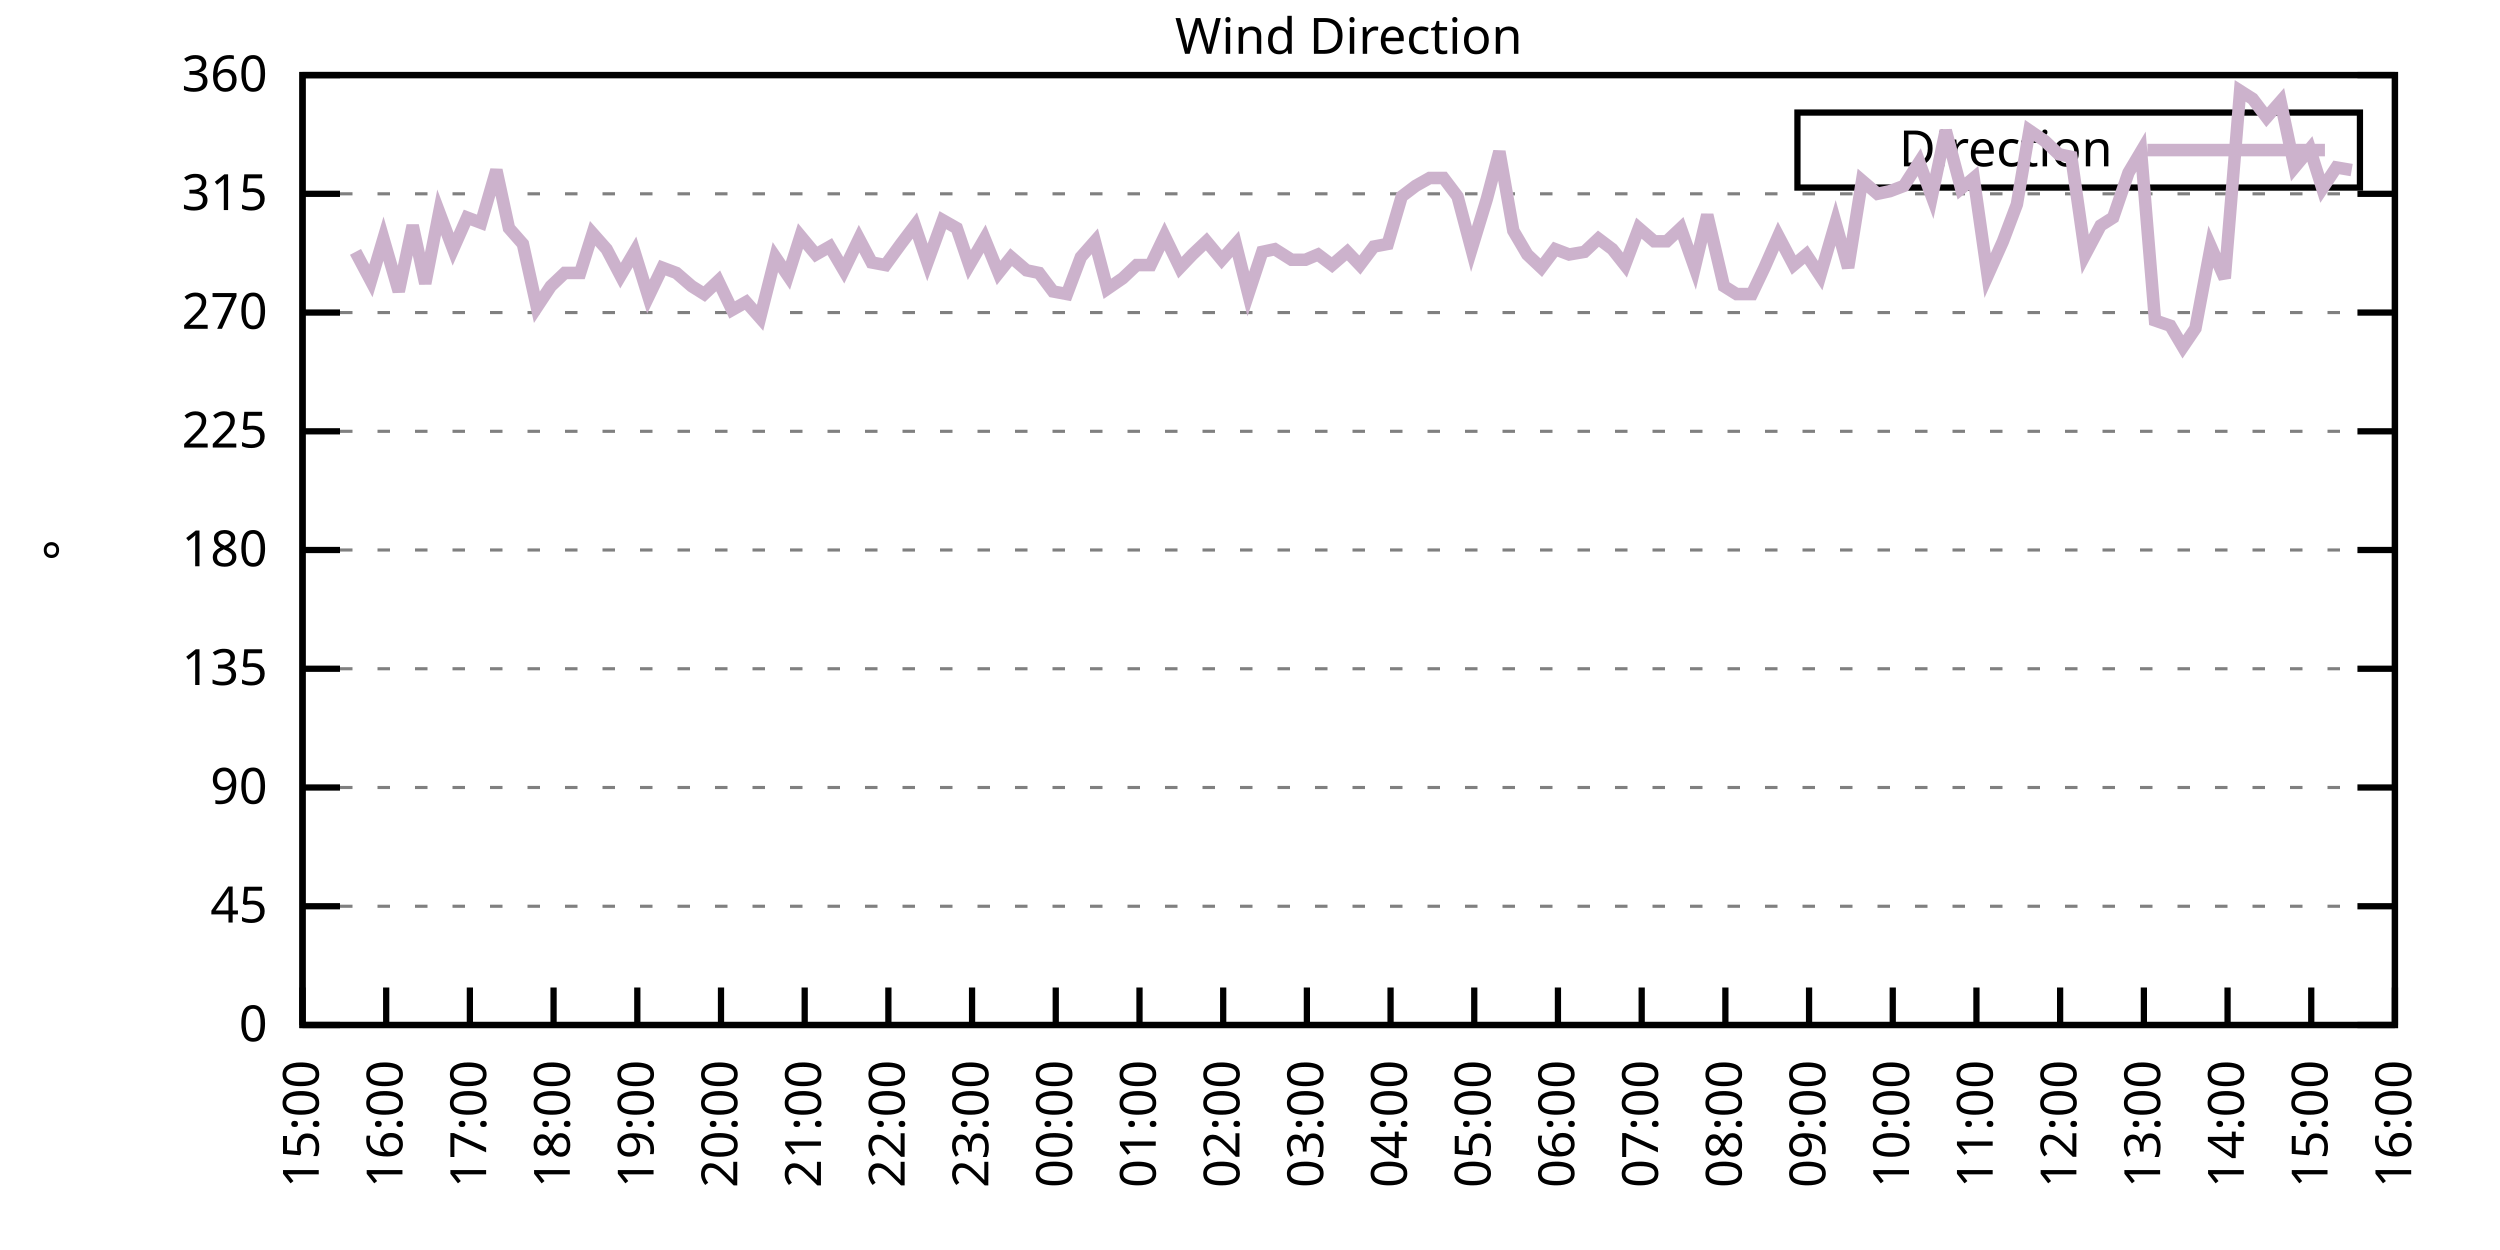
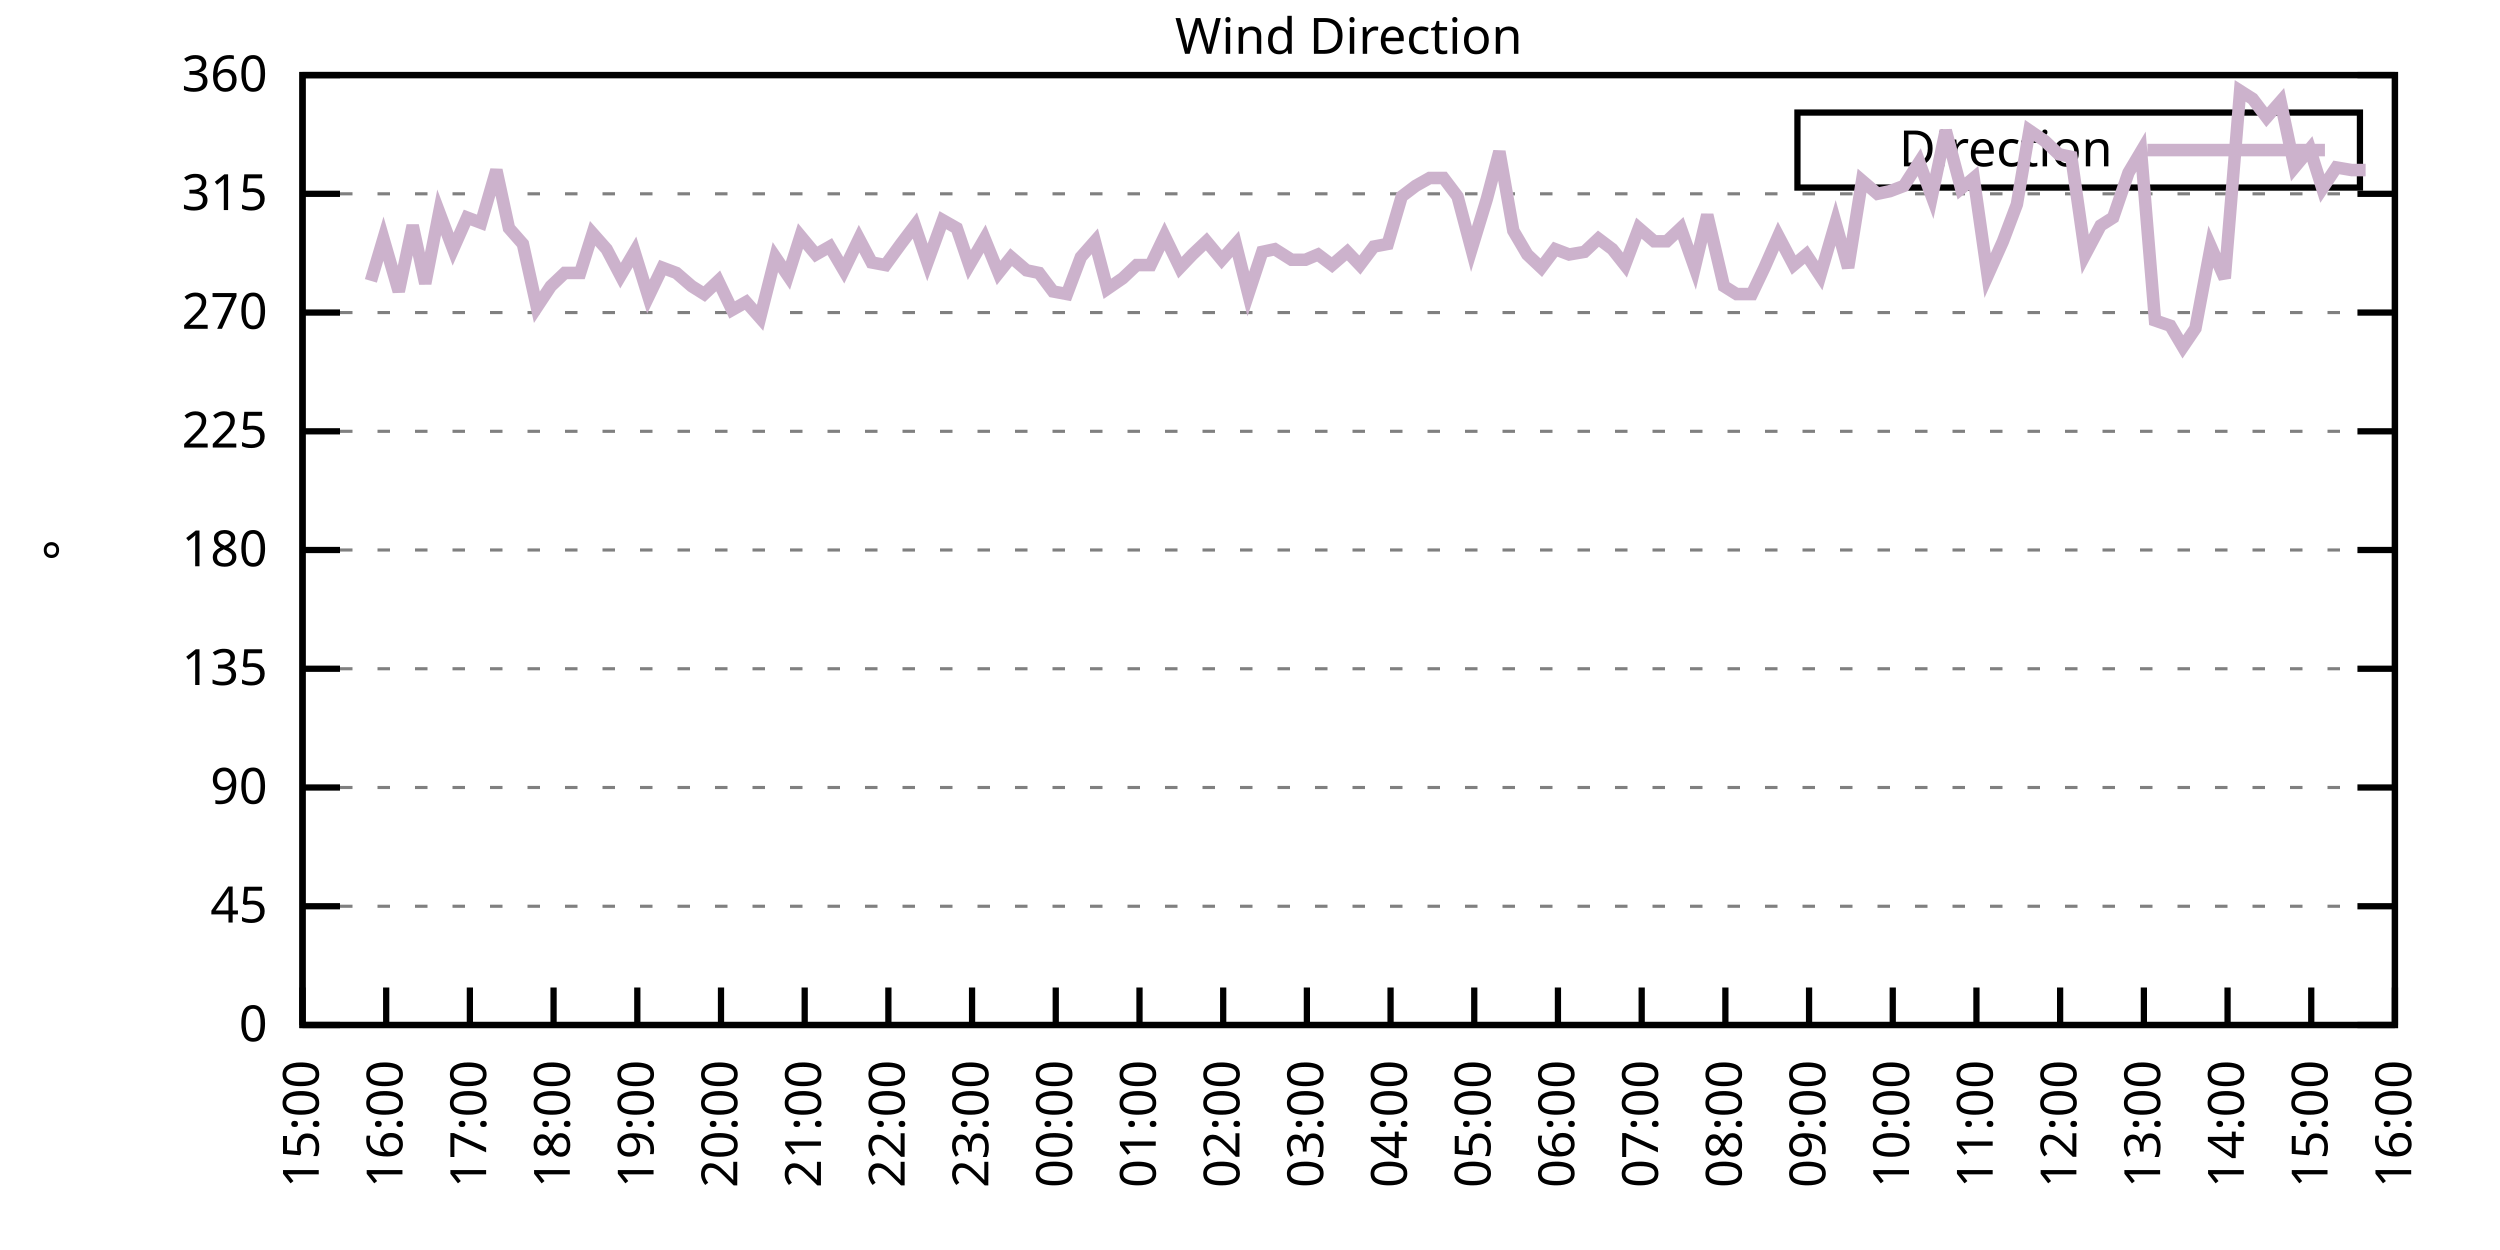
<svg xmlns="http://www.w3.org/2000/svg" xmlns:xlink="http://www.w3.org/1999/xlink" width="400" height="200" viewBox="0 0 400 200">
  <g id="gnuplot_canvas">
    <rect x="0" y="0" width="400" height="200" fill="none" />
    <defs>
      <circle id="gpDot" r="0.5" stroke-width="0.5" stroke="currentColor" />
      <path id="gpPt0" stroke-width="0.333" stroke="currentColor" d="M-1,0 h2 M0,-1 v2" />
      <path id="gpPt1" stroke-width="0.333" stroke="currentColor" d="M-1,-1 L1,1 M1,-1 L-1,1" />
      <path id="gpPt2" stroke-width="0.333" stroke="currentColor" d="M-1,0 L1,0 M0,-1 L0,1 M-1,-1 L1,1 M-1,1 L1,-1" />
      <rect id="gpPt3" stroke-width="0.333" stroke="currentColor" x="-1" y="-1" width="2" height="2" />
      <rect id="gpPt4" stroke-width="0.333" stroke="currentColor" fill="currentColor" x="-1" y="-1" width="2" height="2" />
      <circle id="gpPt5" stroke-width="0.333" stroke="currentColor" cx="0" cy="0" r="1" />
      <use xlink:href="#gpPt5" id="gpPt6" fill="currentColor" stroke="none" />
      <path id="gpPt7" stroke-width="0.333" stroke="currentColor" d="M0,-1.33 L-1.33,0.67 L1.33,0.67 z" />
      <use xlink:href="#gpPt7" id="gpPt8" fill="currentColor" stroke="none" />
      <use xlink:href="#gpPt7" id="gpPt9" stroke="currentColor" transform="rotate(180)" />
      <use xlink:href="#gpPt9" id="gpPt10" fill="currentColor" stroke="none" />
      <use xlink:href="#gpPt3" id="gpPt11" stroke="currentColor" transform="rotate(45)" />
      <use xlink:href="#gpPt11" id="gpPt12" fill="currentColor" stroke="none" />
      <path id="gpPt13" stroke-width="0.333" stroke="currentColor" d="M0,1.330 L1.265,0.411 L0.782,-1.067 L-0.782,-1.076 L-1.265,0.411 z" />
      <use xlink:href="#gpPt13" id="gpPt14" fill="currentColor" stroke="none" />
      <filter id="textbox" filterUnits="objectBoundingBox" x="0" y="0" height="1" width="1">
        <feFlood flood-color="white" flood-opacity="1" result="bgnd" />
        <feComposite in="SourceGraphic" in2="bgnd" operator="atop" />
      </filter>
      <filter id="greybox" filterUnits="objectBoundingBox" x="0" y="0" height="1" width="1">
        <feFlood flood-color="lightgrey" flood-opacity="1" result="grey" />
        <feComposite in="SourceGraphic" in2="grey" operator="atop" />
      </filter>
    </defs>
    <g fill="none" color="white" stroke="currentColor" stroke-width="1.00" stroke-linecap="butt" stroke-linejoin="miter">
</g>
    <g fill="none" color="black" stroke="currentColor" stroke-width="1.00" stroke-linecap="butt" stroke-linejoin="miter">
      <g stroke="none" shape-rendering="crispEdges">
        <polygon fill="rgb(255, 255, 255)" points="48.40,164.00 383.18,164.00 383.18,12.02 48.40,12.02 " />
      </g>
    </g>
    <g fill="none" color="black" stroke="currentColor" stroke-width="1.00" stroke-linecap="butt" stroke-linejoin="miter">
</g>
    <g fill="none" color="black" stroke="black" stroke-width="0.50" stroke-linecap="butt" stroke-linejoin="miter">
</g>
    <g fill="none" color="gray" stroke="currentColor" stroke-width="0.50" stroke-linecap="butt" stroke-linejoin="miter">
      <path stroke="gray" stroke-dasharray="2,4" class="gridline" d="M48.40,164.00 L383.19,164.00  " />
    </g>
    <g fill="none" color="gray" stroke="gray" stroke-width="1.00" stroke-linecap="butt" stroke-linejoin="miter">
</g>
    <g fill="none" color="black" stroke="currentColor" stroke-width="1.00" stroke-linecap="butt" stroke-linejoin="miter">
      <path stroke="black" d="M48.40,164.00 L54.40,164.00 M383.19,164.00 L377.19,164.00  " />
      <g transform="translate(42.80,166.60)" stroke="none" fill="black" font-family="Sans" font-size="8.00" text-anchor="end">
        <text>
          <tspan font-family="Sans"> 0</tspan>
        </text>
      </g>
    </g>
    <g fill="none" color="black" stroke="currentColor" stroke-width="1.00" stroke-linecap="butt" stroke-linejoin="miter">
</g>
    <g fill="none" color="black" stroke="black" stroke-width="0.50" stroke-linecap="butt" stroke-linejoin="miter">
</g>
    <g fill="none" color="gray" stroke="currentColor" stroke-width="0.50" stroke-linecap="butt" stroke-linejoin="miter">
      <path stroke="gray" stroke-dasharray="2,4" class="gridline" d="M48.40,145.00 L383.19,145.00  " />
    </g>
    <g fill="none" color="gray" stroke="gray" stroke-width="1.00" stroke-linecap="butt" stroke-linejoin="miter">
</g>
    <g fill="none" color="black" stroke="currentColor" stroke-width="1.00" stroke-linecap="butt" stroke-linejoin="miter">
      <path stroke="black" d="M48.40,145.00 L54.40,145.00 M383.19,145.00 L377.19,145.00  " />
      <g transform="translate(42.80,147.60)" stroke="none" fill="black" font-family="Sans" font-size="8.00" text-anchor="end">
        <text>
          <tspan font-family="Sans"> 45</tspan>
        </text>
      </g>
    </g>
    <g fill="none" color="black" stroke="currentColor" stroke-width="1.00" stroke-linecap="butt" stroke-linejoin="miter">
</g>
    <g fill="none" color="black" stroke="black" stroke-width="0.50" stroke-linecap="butt" stroke-linejoin="miter">
</g>
    <g fill="none" color="gray" stroke="currentColor" stroke-width="0.50" stroke-linecap="butt" stroke-linejoin="miter">
      <path stroke="gray" stroke-dasharray="2,4" class="gridline" d="M48.40,126.00 L383.19,126.00  " />
    </g>
    <g fill="none" color="gray" stroke="gray" stroke-width="1.00" stroke-linecap="butt" stroke-linejoin="miter">
</g>
    <g fill="none" color="black" stroke="currentColor" stroke-width="1.00" stroke-linecap="butt" stroke-linejoin="miter">
      <path stroke="black" d="M48.40,126.00 L54.40,126.00 M383.19,126.00 L377.19,126.00  " />
      <g transform="translate(42.80,128.60)" stroke="none" fill="black" font-family="Sans" font-size="8.00" text-anchor="end">
        <text>
          <tspan font-family="Sans"> 90</tspan>
        </text>
      </g>
    </g>
    <g fill="none" color="black" stroke="currentColor" stroke-width="1.00" stroke-linecap="butt" stroke-linejoin="miter">
</g>
    <g fill="none" color="black" stroke="black" stroke-width="0.50" stroke-linecap="butt" stroke-linejoin="miter">
</g>
    <g fill="none" color="gray" stroke="currentColor" stroke-width="0.50" stroke-linecap="butt" stroke-linejoin="miter">
      <path stroke="gray" stroke-dasharray="2,4" class="gridline" d="M48.40,107.00 L383.19,107.00  " />
    </g>
    <g fill="none" color="gray" stroke="gray" stroke-width="1.00" stroke-linecap="butt" stroke-linejoin="miter">
</g>
    <g fill="none" color="black" stroke="currentColor" stroke-width="1.00" stroke-linecap="butt" stroke-linejoin="miter">
      <path stroke="black" d="M48.40,107.00 L54.40,107.00 M383.19,107.00 L377.19,107.00  " />
      <g transform="translate(42.80,109.60)" stroke="none" fill="black" font-family="Sans" font-size="8.00" text-anchor="end">
        <text>
          <tspan font-family="Sans"> 135</tspan>
        </text>
      </g>
    </g>
    <g fill="none" color="black" stroke="currentColor" stroke-width="1.00" stroke-linecap="butt" stroke-linejoin="miter">
</g>
    <g fill="none" color="black" stroke="black" stroke-width="0.50" stroke-linecap="butt" stroke-linejoin="miter">
</g>
    <g fill="none" color="gray" stroke="currentColor" stroke-width="0.50" stroke-linecap="butt" stroke-linejoin="miter">
      <path stroke="gray" stroke-dasharray="2,4" class="gridline" d="M48.40,88.00 L383.19,88.00  " />
    </g>
    <g fill="none" color="gray" stroke="gray" stroke-width="1.00" stroke-linecap="butt" stroke-linejoin="miter">
</g>
    <g fill="none" color="black" stroke="currentColor" stroke-width="1.00" stroke-linecap="butt" stroke-linejoin="miter">
      <path stroke="black" d="M48.40,88.00 L54.40,88.00 M383.19,88.00 L377.19,88.00  " />
      <g transform="translate(42.80,90.60)" stroke="none" fill="black" font-family="Sans" font-size="8.00" text-anchor="end">
        <text>
          <tspan font-family="Sans"> 180</tspan>
        </text>
      </g>
    </g>
    <g fill="none" color="black" stroke="currentColor" stroke-width="1.00" stroke-linecap="butt" stroke-linejoin="miter">
</g>
    <g fill="none" color="black" stroke="black" stroke-width="0.50" stroke-linecap="butt" stroke-linejoin="miter">
</g>
    <g fill="none" color="gray" stroke="currentColor" stroke-width="0.50" stroke-linecap="butt" stroke-linejoin="miter">
      <path stroke="gray" stroke-dasharray="2,4" class="gridline" d="M48.40,69.01 L383.19,69.01  " />
    </g>
    <g fill="none" color="gray" stroke="gray" stroke-width="1.00" stroke-linecap="butt" stroke-linejoin="miter">
</g>
    <g fill="none" color="black" stroke="currentColor" stroke-width="1.00" stroke-linecap="butt" stroke-linejoin="miter">
      <path stroke="black" d="M48.40,69.01 L54.40,69.01 M383.19,69.01 L377.19,69.01  " />
      <g transform="translate(42.80,71.61)" stroke="none" fill="black" font-family="Sans" font-size="8.00" text-anchor="end">
        <text>
          <tspan font-family="Sans"> 225</tspan>
        </text>
      </g>
    </g>
    <g fill="none" color="black" stroke="currentColor" stroke-width="1.00" stroke-linecap="butt" stroke-linejoin="miter">
</g>
    <g fill="none" color="black" stroke="black" stroke-width="0.50" stroke-linecap="butt" stroke-linejoin="miter">
</g>
    <g fill="none" color="gray" stroke="currentColor" stroke-width="0.50" stroke-linecap="butt" stroke-linejoin="miter">
      <path stroke="gray" stroke-dasharray="2,4" class="gridline" d="M48.40,50.01 L383.19,50.01  " />
    </g>
    <g fill="none" color="gray" stroke="gray" stroke-width="1.00" stroke-linecap="butt" stroke-linejoin="miter">
</g>
    <g fill="none" color="black" stroke="currentColor" stroke-width="1.00" stroke-linecap="butt" stroke-linejoin="miter">
      <path stroke="black" d="M48.40,50.01 L54.40,50.01 M383.19,50.01 L377.19,50.01  " />
      <g transform="translate(42.80,52.61)" stroke="none" fill="black" font-family="Sans" font-size="8.00" text-anchor="end">
        <text>
          <tspan font-family="Sans"> 270</tspan>
        </text>
      </g>
    </g>
    <g fill="none" color="black" stroke="currentColor" stroke-width="1.00" stroke-linecap="butt" stroke-linejoin="miter">
</g>
    <g fill="none" color="black" stroke="black" stroke-width="0.50" stroke-linecap="butt" stroke-linejoin="miter">
</g>
    <g fill="none" color="gray" stroke="currentColor" stroke-width="0.50" stroke-linecap="butt" stroke-linejoin="miter">
      <path stroke="gray" stroke-dasharray="2,4" class="gridline" d="M48.40,31.01 L383.19,31.01  " />
    </g>
    <g fill="none" color="gray" stroke="gray" stroke-width="1.00" stroke-linecap="butt" stroke-linejoin="miter">
</g>
    <g fill="none" color="black" stroke="currentColor" stroke-width="1.00" stroke-linecap="butt" stroke-linejoin="miter">
      <path stroke="black" d="M48.40,31.01 L54.40,31.01 M383.19,31.01 L377.19,31.01  " />
      <g transform="translate(42.80,33.61)" stroke="none" fill="black" font-family="Sans" font-size="8.00" text-anchor="end">
        <text>
          <tspan font-family="Sans"> 315</tspan>
        </text>
      </g>
    </g>
    <g fill="none" color="black" stroke="currentColor" stroke-width="1.00" stroke-linecap="butt" stroke-linejoin="miter">
</g>
    <g fill="none" color="black" stroke="black" stroke-width="0.50" stroke-linecap="butt" stroke-linejoin="miter">
</g>
    <g fill="none" color="gray" stroke="currentColor" stroke-width="0.50" stroke-linecap="butt" stroke-linejoin="miter">
      <path stroke="gray" stroke-dasharray="2,4" class="gridline" d="M48.40,12.01 L383.19,12.01  " />
    </g>
    <g fill="none" color="gray" stroke="gray" stroke-width="1.00" stroke-linecap="butt" stroke-linejoin="miter">
</g>
    <g fill="none" color="black" stroke="currentColor" stroke-width="1.00" stroke-linecap="butt" stroke-linejoin="miter">
      <path stroke="black" d="M48.40,12.01 L54.40,12.01 M383.19,12.01 L377.19,12.01  " />
      <g transform="translate(42.80,14.61)" stroke="none" fill="black" font-family="Sans" font-size="8.00" text-anchor="end">
        <text>
          <tspan font-family="Sans"> 360</tspan>
        </text>
      </g>
    </g>
    <g fill="none" color="black" stroke="currentColor" stroke-width="1.00" stroke-linecap="butt" stroke-linejoin="miter">
      <path stroke="black" d="M48.40,164.00 L48.40,158.00  " />
      <g transform="translate(51.00,169.60) rotate(270.00)" stroke="none" fill="black" font-family="Sans" font-size="8.00" text-anchor="end">
        <text>
          <tspan font-family="Sans">15:00</tspan>
        </text>
      </g>
    </g>
    <g fill="none" color="black" stroke="currentColor" stroke-width="1.00" stroke-linecap="butt" stroke-linejoin="miter">
      <path stroke="black" d="M61.79,164.00 L61.79,158.00  " />
      <g transform="translate(64.39,169.60) rotate(270.00)" stroke="none" fill="black" font-family="Sans" font-size="8.00" text-anchor="end">
        <text>
          <tspan font-family="Sans">16:00</tspan>
        </text>
      </g>
    </g>
    <g fill="none" color="black" stroke="currentColor" stroke-width="1.00" stroke-linecap="butt" stroke-linejoin="miter">
      <path stroke="black" d="M75.18,164.00 L75.18,158.00  " />
      <g transform="translate(77.78,169.60) rotate(270.00)" stroke="none" fill="black" font-family="Sans" font-size="8.00" text-anchor="end">
        <text>
          <tspan font-family="Sans">17:00</tspan>
        </text>
      </g>
    </g>
    <g fill="none" color="black" stroke="currentColor" stroke-width="1.00" stroke-linecap="butt" stroke-linejoin="miter">
      <path stroke="black" d="M88.57,164.00 L88.57,158.00  " />
      <g transform="translate(91.17,169.60) rotate(270.00)" stroke="none" fill="black" font-family="Sans" font-size="8.00" text-anchor="end">
        <text>
          <tspan font-family="Sans">18:00</tspan>
        </text>
      </g>
    </g>
    <g fill="none" color="black" stroke="currentColor" stroke-width="1.00" stroke-linecap="butt" stroke-linejoin="miter">
      <path stroke="black" d="M101.97,164.00 L101.97,158.00  " />
      <g transform="translate(104.57,169.60) rotate(270.00)" stroke="none" fill="black" font-family="Sans" font-size="8.00" text-anchor="end">
        <text>
          <tspan font-family="Sans">19:00</tspan>
        </text>
      </g>
    </g>
    <g fill="none" color="black" stroke="currentColor" stroke-width="1.00" stroke-linecap="butt" stroke-linejoin="miter">
      <path stroke="black" d="M115.36,164.00 L115.36,158.00  " />
      <g transform="translate(117.96,169.60) rotate(270.00)" stroke="none" fill="black" font-family="Sans" font-size="8.00" text-anchor="end">
        <text>
          <tspan font-family="Sans">20:00</tspan>
        </text>
      </g>
    </g>
    <g fill="none" color="black" stroke="currentColor" stroke-width="1.00" stroke-linecap="butt" stroke-linejoin="miter">
      <path stroke="black" d="M128.75,164.00 L128.75,158.00  " />
      <g transform="translate(131.35,169.60) rotate(270.00)" stroke="none" fill="black" font-family="Sans" font-size="8.00" text-anchor="end">
        <text>
          <tspan font-family="Sans">21:00</tspan>
        </text>
      </g>
    </g>
    <g fill="none" color="black" stroke="currentColor" stroke-width="1.00" stroke-linecap="butt" stroke-linejoin="miter">
      <path stroke="black" d="M142.14,164.00 L142.14,158.00  " />
      <g transform="translate(144.74,169.60) rotate(270.00)" stroke="none" fill="black" font-family="Sans" font-size="8.00" text-anchor="end">
        <text>
          <tspan font-family="Sans">22:00</tspan>
        </text>
      </g>
    </g>
    <g fill="none" color="black" stroke="currentColor" stroke-width="1.00" stroke-linecap="butt" stroke-linejoin="miter">
      <path stroke="black" d="M155.53,164.00 L155.53,158.00  " />
      <g transform="translate(158.13,169.60) rotate(270.00)" stroke="none" fill="black" font-family="Sans" font-size="8.00" text-anchor="end">
        <text>
          <tspan font-family="Sans">23:00</tspan>
        </text>
      </g>
    </g>
    <g fill="none" color="black" stroke="currentColor" stroke-width="1.00" stroke-linecap="butt" stroke-linejoin="miter">
      <path stroke="black" d="M168.92,164.00 L168.92,158.00  " />
      <g transform="translate(171.52,169.60) rotate(270.00)" stroke="none" fill="black" font-family="Sans" font-size="8.00" text-anchor="end">
        <text>
          <tspan font-family="Sans">00:00</tspan>
        </text>
      </g>
    </g>
    <g fill="none" color="black" stroke="currentColor" stroke-width="1.00" stroke-linecap="butt" stroke-linejoin="miter">
      <path stroke="black" d="M182.32,164.00 L182.32,158.00  " />
      <g transform="translate(184.92,169.60) rotate(270.00)" stroke="none" fill="black" font-family="Sans" font-size="8.00" text-anchor="end">
        <text>
          <tspan font-family="Sans">01:00</tspan>
        </text>
      </g>
    </g>
    <g fill="none" color="black" stroke="currentColor" stroke-width="1.00" stroke-linecap="butt" stroke-linejoin="miter">
      <path stroke="black" d="M195.71,164.00 L195.71,158.00  " />
      <g transform="translate(198.31,169.60) rotate(270.00)" stroke="none" fill="black" font-family="Sans" font-size="8.00" text-anchor="end">
        <text>
          <tspan font-family="Sans">02:00</tspan>
        </text>
      </g>
    </g>
    <g fill="none" color="black" stroke="currentColor" stroke-width="1.00" stroke-linecap="butt" stroke-linejoin="miter">
      <path stroke="black" d="M209.10,164.00 L209.10,158.00  " />
      <g transform="translate(211.70,169.60) rotate(270.00)" stroke="none" fill="black" font-family="Sans" font-size="8.00" text-anchor="end">
        <text>
          <tspan font-family="Sans">03:00</tspan>
        </text>
      </g>
    </g>
    <g fill="none" color="black" stroke="currentColor" stroke-width="1.00" stroke-linecap="butt" stroke-linejoin="miter">
      <path stroke="black" d="M222.49,164.00 L222.49,158.00  " />
      <g transform="translate(225.09,169.60) rotate(270.00)" stroke="none" fill="black" font-family="Sans" font-size="8.00" text-anchor="end">
        <text>
          <tspan font-family="Sans">04:00</tspan>
        </text>
      </g>
    </g>
    <g fill="none" color="black" stroke="currentColor" stroke-width="1.00" stroke-linecap="butt" stroke-linejoin="miter">
      <path stroke="black" d="M235.88,164.00 L235.88,158.00  " />
      <g transform="translate(238.48,169.60) rotate(270.00)" stroke="none" fill="black" font-family="Sans" font-size="8.00" text-anchor="end">
        <text>
          <tspan font-family="Sans">05:00</tspan>
        </text>
      </g>
    </g>
    <g fill="none" color="black" stroke="currentColor" stroke-width="1.00" stroke-linecap="butt" stroke-linejoin="miter">
      <path stroke="black" d="M249.27,164.00 L249.27,158.00  " />
      <g transform="translate(251.87,169.60) rotate(270.00)" stroke="none" fill="black" font-family="Sans" font-size="8.00" text-anchor="end">
        <text>
          <tspan font-family="Sans">06:00</tspan>
        </text>
      </g>
    </g>
    <g fill="none" color="black" stroke="currentColor" stroke-width="1.00" stroke-linecap="butt" stroke-linejoin="miter">
      <path stroke="black" d="M262.67,164.00 L262.67,158.00  " />
      <g transform="translate(265.27,169.60) rotate(270.00)" stroke="none" fill="black" font-family="Sans" font-size="8.00" text-anchor="end">
        <text>
          <tspan font-family="Sans">07:00</tspan>
        </text>
      </g>
    </g>
    <g fill="none" color="black" stroke="currentColor" stroke-width="1.00" stroke-linecap="butt" stroke-linejoin="miter">
      <path stroke="black" d="M276.06,164.00 L276.06,158.00  " />
      <g transform="translate(278.66,169.60) rotate(270.00)" stroke="none" fill="black" font-family="Sans" font-size="8.00" text-anchor="end">
        <text>
          <tspan font-family="Sans">08:00</tspan>
        </text>
      </g>
    </g>
    <g fill="none" color="black" stroke="currentColor" stroke-width="1.00" stroke-linecap="butt" stroke-linejoin="miter">
      <path stroke="black" d="M289.45,164.00 L289.45,158.00  " />
      <g transform="translate(292.05,169.60) rotate(270.00)" stroke="none" fill="black" font-family="Sans" font-size="8.00" text-anchor="end">
        <text>
          <tspan font-family="Sans">09:00</tspan>
        </text>
      </g>
    </g>
    <g fill="none" color="black" stroke="currentColor" stroke-width="1.00" stroke-linecap="butt" stroke-linejoin="miter">
      <path stroke="black" d="M302.84,164.00 L302.84,158.00  " />
      <g transform="translate(305.44,169.60) rotate(270.00)" stroke="none" fill="black" font-family="Sans" font-size="8.00" text-anchor="end">
        <text>
          <tspan font-family="Sans">10:00</tspan>
        </text>
      </g>
    </g>
    <g fill="none" color="black" stroke="currentColor" stroke-width="1.00" stroke-linecap="butt" stroke-linejoin="miter">
      <path stroke="black" d="M316.23,164.00 L316.23,158.00  " />
      <g transform="translate(318.83,169.60) rotate(270.00)" stroke="none" fill="black" font-family="Sans" font-size="8.00" text-anchor="end">
        <text>
          <tspan font-family="Sans">11:00</tspan>
        </text>
      </g>
    </g>
    <g fill="none" color="black" stroke="currentColor" stroke-width="1.00" stroke-linecap="butt" stroke-linejoin="miter">
      <path stroke="black" d="M329.62,164.00 L329.62,158.00  " />
      <g transform="translate(332.22,169.60) rotate(270.00)" stroke="none" fill="black" font-family="Sans" font-size="8.00" text-anchor="end">
        <text>
          <tspan font-family="Sans">12:00</tspan>
        </text>
      </g>
    </g>
    <g fill="none" color="black" stroke="currentColor" stroke-width="1.00" stroke-linecap="butt" stroke-linejoin="miter">
      <path stroke="black" d="M343.02,164.00 L343.02,158.00  " />
      <g transform="translate(345.62,169.60) rotate(270.00)" stroke="none" fill="black" font-family="Sans" font-size="8.00" text-anchor="end">
        <text>
          <tspan font-family="Sans">13:00</tspan>
        </text>
      </g>
    </g>
    <g fill="none" color="black" stroke="currentColor" stroke-width="1.00" stroke-linecap="butt" stroke-linejoin="miter">
      <path stroke="black" d="M356.41,164.00 L356.41,158.00  " />
      <g transform="translate(359.01,169.60) rotate(270.00)" stroke="none" fill="black" font-family="Sans" font-size="8.00" text-anchor="end">
        <text>
          <tspan font-family="Sans">14:00</tspan>
        </text>
      </g>
    </g>
    <g fill="none" color="black" stroke="currentColor" stroke-width="1.00" stroke-linecap="butt" stroke-linejoin="miter">
      <path stroke="black" d="M369.80,164.00 L369.80,158.00  " />
      <g transform="translate(372.40,169.60) rotate(270.00)" stroke="none" fill="black" font-family="Sans" font-size="8.00" text-anchor="end">
        <text>
          <tspan font-family="Sans">15:00</tspan>
        </text>
      </g>
    </g>
    <g fill="none" color="black" stroke="currentColor" stroke-width="1.00" stroke-linecap="butt" stroke-linejoin="miter">
      <path stroke="black" d="M383.19,164.00 L383.19,158.00  " />
      <g transform="translate(385.79,169.60) rotate(270.00)" stroke="none" fill="black" font-family="Sans" font-size="8.00" text-anchor="end">
        <text>
          <tspan font-family="Sans">16:00</tspan>
        </text>
      </g>
    </g>
    <g fill="none" color="black" stroke="currentColor" stroke-width="1.00" stroke-linecap="butt" stroke-linejoin="miter">
</g>
    <g fill="none" color="black" stroke="currentColor" stroke-width="1.00" stroke-linecap="butt" stroke-linejoin="miter">
      <path stroke="black" d="M48.40,12.01 L48.40,164.00 L383.19,164.00 L383.19,12.01 L48.40,12.01 Z  " />
    </g>
    <g fill="none" color="black" stroke="currentColor" stroke-width="1.00" stroke-linecap="butt" stroke-linejoin="miter">
</g>
    <g fill="none" color="black" stroke="currentColor" stroke-width="1.00" stroke-linecap="butt" stroke-linejoin="miter">
      <path stroke="black" d="M287.59,30.01 L287.59,18.01 L377.59,18.01 L377.59,30.01 L287.59,30.01 Z  " />
    </g>
    <g id="Wind_direction_plot_1">
      <g fill="none" color="white" stroke="black" stroke-width="2.00" stroke-linecap="butt" stroke-linejoin="miter">
</g>
      <g fill="none" color="black" stroke="currentColor" stroke-width="2.00" stroke-linecap="butt" stroke-linejoin="miter">
        <g transform="translate(337.99,26.61)" stroke="none" fill="black" font-family="Sans" font-size="8.00" text-anchor="end">
          <text>
            <tspan font-family="Sans">Direction</tspan>
          </text>
        </g>
      </g>
      <g fill="none" color="black" stroke="currentColor" stroke-width="2.00" stroke-linecap="butt" stroke-linejoin="miter">
-         <path stroke="rgb(204, 178, 204)" d="M343.59,24.01 L371.99,24.01 M56.88,40.30 L59.34,44.94 L61.35,38.19 L63.80,46.63 L66.03,36.08 L68.04,45.36   L70.27,33.96 L72.50,39.87 L74.74,34.81 L76.97,35.65 L79.42,27.21 L81.43,36.50 L83.66,39.03 L85.90,49.16   L88.13,45.79 L90.36,43.67 L92.82,43.67 L94.82,37.34 L97.06,39.87 L99.29,44.10 L101.52,40.30 L103.75,47.47   L105.98,42.83 L108.22,43.67 L110.67,45.79 L112.68,47.05 L114.91,44.94 L117.14,49.59 L119.38,48.32 L121.61,50.85   L124.06,41.14 L126.07,44.10 L128.08,37.76 L130.54,40.72 L132.77,39.45 L135.00,43.25 L137.45,38.19 L139.46,41.99   L141.69,42.41 L144.15,39.03 L146.38,36.08 L148.39,41.99 L150.85,35.23 L153.08,36.50 L155.09,42.41 L157.54,38.19   L159.77,43.67 L161.78,41.14 L164.24,43.25 L166.25,43.67 L168.48,46.63 L170.71,47.05 L172.94,41.14 L175.17,38.61   L177.18,46.21 L179.64,44.52 L181.87,42.41 L184.10,42.41 L186.33,37.76 L188.79,42.83 L190.80,40.72 L193.03,38.61   L195.48,41.56 L197.72,39.03 L199.73,47.05 L201.96,40.30 L203.97,39.87 L206.64,41.56 L208.88,41.56 L210.88,40.72   L213.12,42.41 L215.57,40.30 L217.58,42.41 L219.81,39.45 L222.04,39.03 L224.28,31.43 L226.51,29.74 L228.74,28.48   L230.97,28.48 L233.20,31.43 L235.44,39.87 L237.89,31.85 L239.90,24.25 L242.13,36.92 L244.36,40.72 L246.60,42.83   L248.83,39.87 L251.06,40.72 L253.51,40.30 L255.75,38.19 L257.98,39.87 L259.99,42.41 L262.22,36.50 L264.67,38.61   L266.68,38.61 L268.92,36.50 L271.15,42.83 L273.16,34.39 L275.83,45.79 L277.84,47.05 L280.30,47.05 L282.31,42.83   L284.54,37.76 L286.99,42.41 L289.00,40.72 L291.23,44.10 L293.69,35.65 L295.70,42.83 L297.93,28.90 L300.39,31.01   L302.39,30.59 L304.63,29.74 L307.08,25.94 L309.09,31.43 L311.32,20.88 L313.78,30.16 L315.79,28.48 L318.02,44.10   L320.47,38.61 L322.70,32.70 L324.71,20.88 L327.17,22.56 L329.40,24.68 L331.41,25.10 L333.64,40.72 L336.10,36.08   L338.10,34.81 L340.56,27.63 L342.57,24.25 L344.80,51.27 L347.26,52.12 L349.26,55.50 L351.27,52.54 L353.73,39.45   L355.96,44.52 L358.42,14.54 L360.42,15.81 L362.66,18.77 L364.89,16.23 L367.12,26.79 L369.58,23.83 L371.58,30.16   L373.82,26.79 L376.27,27.21  " />
+         <path stroke="rgb(204, 178, 204)" d="M343.59,24.01 L371.99,24.01 M59.34,44.94 L61.35,38.19 L63.80,46.63 L66.03,36.08 L68.04,45.36 L70.27,33.96   L72.50,39.87 L74.74,34.81 L76.97,35.65 L79.42,27.21 L81.43,36.50 L83.66,39.03 L85.90,49.16 L88.13,45.79   L90.36,43.67 L92.82,43.67 L94.82,37.34 L97.06,39.87 L99.29,44.10 L101.52,40.30 L103.75,47.47 L105.98,42.83   L108.22,43.67 L110.67,45.79 L112.68,47.05 L114.91,44.94 L117.14,49.59 L119.38,48.32 L121.61,50.85 L124.06,41.14   L126.07,44.10 L128.08,37.76 L130.54,40.72 L132.77,39.45 L135.00,43.25 L137.45,38.19 L139.46,41.99 L141.69,42.41   L144.15,39.03 L146.38,36.08 L148.39,41.99 L150.85,35.23 L153.08,36.50 L155.09,42.41 L157.54,38.19 L159.77,43.67   L161.78,41.14 L164.24,43.25 L166.25,43.67 L168.48,46.63 L170.71,47.05 L172.94,41.14 L175.17,38.61 L177.18,46.21   L179.64,44.52 L181.87,42.41 L184.10,42.41 L186.33,37.76 L188.79,42.83 L190.80,40.72 L193.03,38.61 L195.48,41.56   L197.72,39.03 L199.73,47.05 L201.96,40.30 L203.97,39.87 L206.64,41.56 L208.88,41.56 L210.88,40.72 L213.12,42.41   L215.57,40.30 L217.58,42.41 L219.81,39.45 L222.04,39.03 L224.28,31.43 L226.51,29.74 L228.74,28.48 L230.97,28.48   L233.20,31.43 L235.44,39.87 L237.89,31.85 L239.90,24.25 L242.13,36.92 L244.36,40.72 L246.60,42.83 L248.83,39.87   L251.06,40.72 L253.51,40.30 L255.75,38.19 L257.98,39.87 L259.99,42.41 L262.22,36.50 L264.67,38.61 L266.68,38.61   L268.92,36.50 L271.15,42.83 L273.16,34.39 L275.83,45.79 L277.84,47.05 L280.30,47.05 L282.31,42.83 L284.54,37.76   L286.99,42.41 L289.00,40.72 L291.23,44.10 L293.69,35.65 L295.70,42.83 L297.93,28.90 L300.39,31.01 L302.39,30.59   L304.63,29.74 L307.08,25.94 L309.09,31.43 L311.32,20.88 L313.78,30.16 L315.79,28.48 L318.02,44.10 L320.47,38.61   L322.70,32.70 L324.71,20.88 L327.17,22.56 L329.40,24.68 L331.41,25.10 L333.64,40.72 L336.10,36.08 L338.10,34.81   L340.56,27.63 L342.57,24.25 L344.80,51.27 L347.26,52.12 L349.26,55.50 L351.27,52.54 L353.73,39.45 L355.96,44.52   L358.42,14.54 L360.42,15.81 L362.66,18.77 L364.89,16.23 L367.12,26.79 L369.58,23.83 L371.58,30.16 L373.82,26.79   L376.27,27.21 L378.50,27.21  " />
      </g>
    </g>
    <g fill="none" color="black" stroke="currentColor" stroke-width="2.00" stroke-linecap="butt" stroke-linejoin="miter">
</g>
    <g fill="none" color="black" stroke="black" stroke-width="1.00" stroke-linecap="butt" stroke-linejoin="miter">
</g>
    <g fill="none" color="black" stroke="currentColor" stroke-width="1.00" stroke-linecap="butt" stroke-linejoin="miter">
      <path stroke="black" d="M48.40,12.01 L48.40,164.00 L383.19,164.00 L383.19,12.01 L48.40,12.01 Z  " />
      <g transform="translate(12.80,88.01) rotate(270.00)" stroke="none" fill="black" font-family="Sans" font-size="8.00" text-anchor="middle">
        <text>
          <tspan font-family="Sans">°</tspan>
        </text>
      </g>
    </g>
    <g fill="none" color="black" stroke="currentColor" stroke-width="1.00" stroke-linecap="butt" stroke-linejoin="miter">
</g>
    <g fill="none" color="black" stroke="currentColor" stroke-width="1.00" stroke-linecap="butt" stroke-linejoin="miter">
      <g transform="translate(215.79,8.61)" stroke="none" fill="black" font-family="Sans" font-size="8.00" text-anchor="middle">
        <text>
          <tspan font-family="Sans">Wind Direction</tspan>
        </text>
      </g>
    </g>
    <g fill="none" color="black" stroke="currentColor" stroke-width="1.00" stroke-linecap="butt" stroke-linejoin="miter">
</g>
  </g>
</svg>
